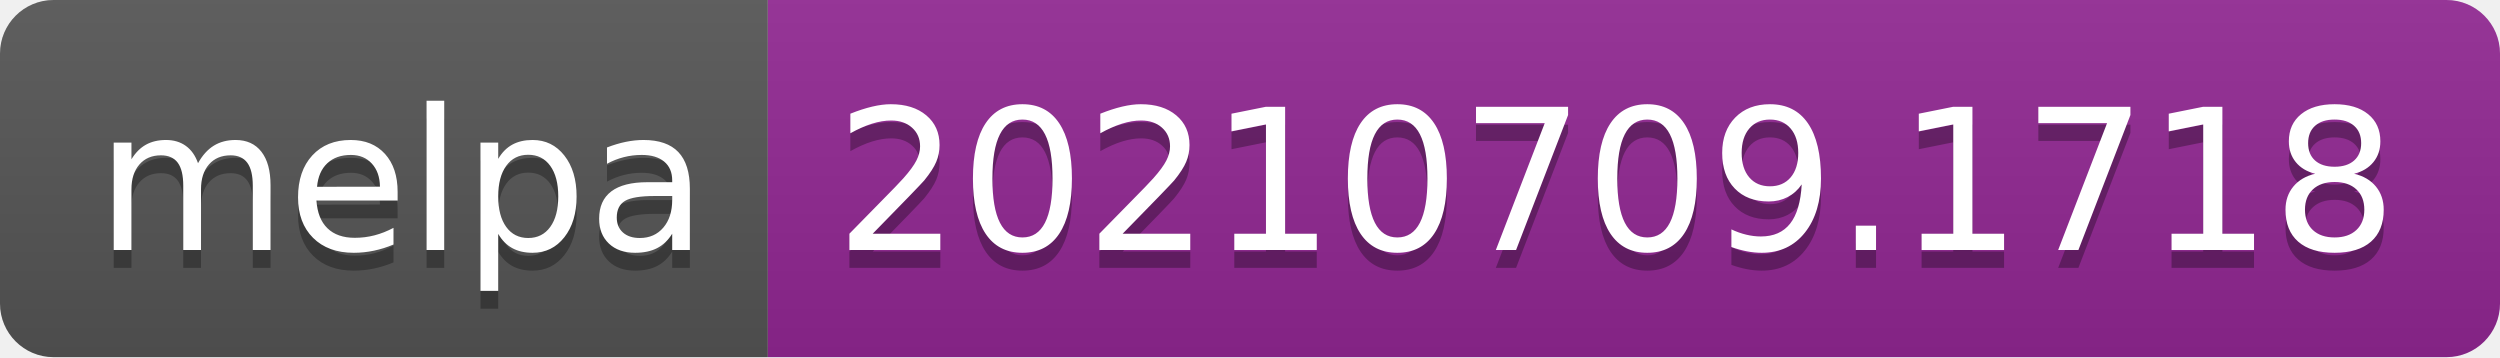
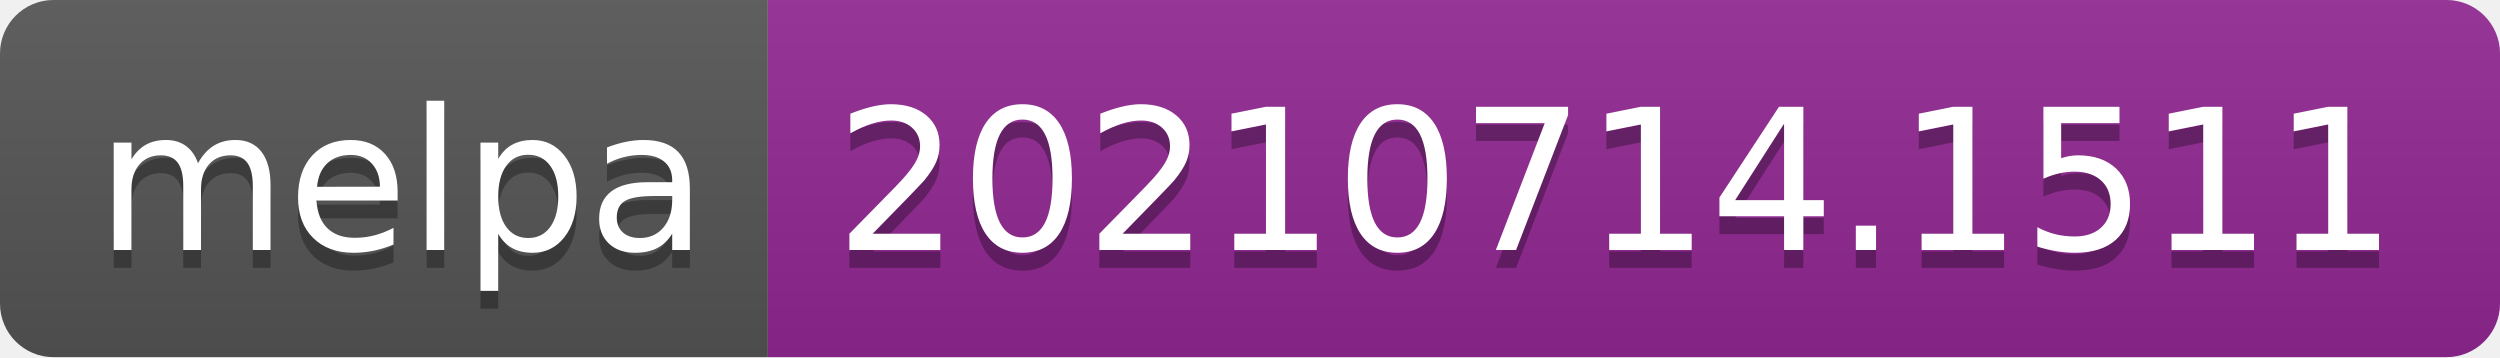
- <svg xmlns="http://www.w3.org/2000/svg" width="140" height="20" role="img" aria-label="melpa: 20210709.1718">
+ <svg xmlns="http://www.w3.org/2000/svg" width="140" height="20" role="img" aria-label="melpa: 20210714.1511">
  <linearGradient id="s" x2="0" y2="100%">
    <stop offset="0" stop-color="#bbb" stop-opacity=".1" />
    <stop offset="1" stop-opacity=".1" />
  </linearGradient>
  <clipPath id="r">
    <rect width="140" height="20" rx="3" fill="#fff" />
  </clipPath>
  <g clip-path="url(#r)">
    <rect width="43" height="20" fill="#555" />
    <rect x="43" width="97" height="20" fill="#922793" />
    <rect width="140" height="20" fill="url(#s)" />
  </g>
  <g fill="#fff" text-anchor="middle" font-family="Verdana,Geneva,DejaVu Sans,sans-serif" text-rendering="geometricPrecision" font-size="110">
    <text aria-hidden="true" x="225" y="150" fill="#010101" fill-opacity=".3" transform="scale(.1)" textLength="330">melpa</text>
    <text x="225" y="140" transform="scale(.1)" fill="#fff" textLength="330">melpa</text>
-     <text aria-hidden="true" x="905" y="150" fill="#010101" fill-opacity=".3" transform="scale(.1)" textLength="870">20210709.1718</text>
-     <text x="905" y="140" transform="scale(.1)" fill="#fff" textLength="870">20210709.1718</text>
+     <text aria-hidden="true" x="905" y="150" fill="#010101" fill-opacity=".3" transform="scale(.1)" textLength="870">20210714.1511</text>
+     <text x="905" y="140" transform="scale(.1)" fill="#fff" textLength="870">20210714.1511</text>
  </g>
</svg>
